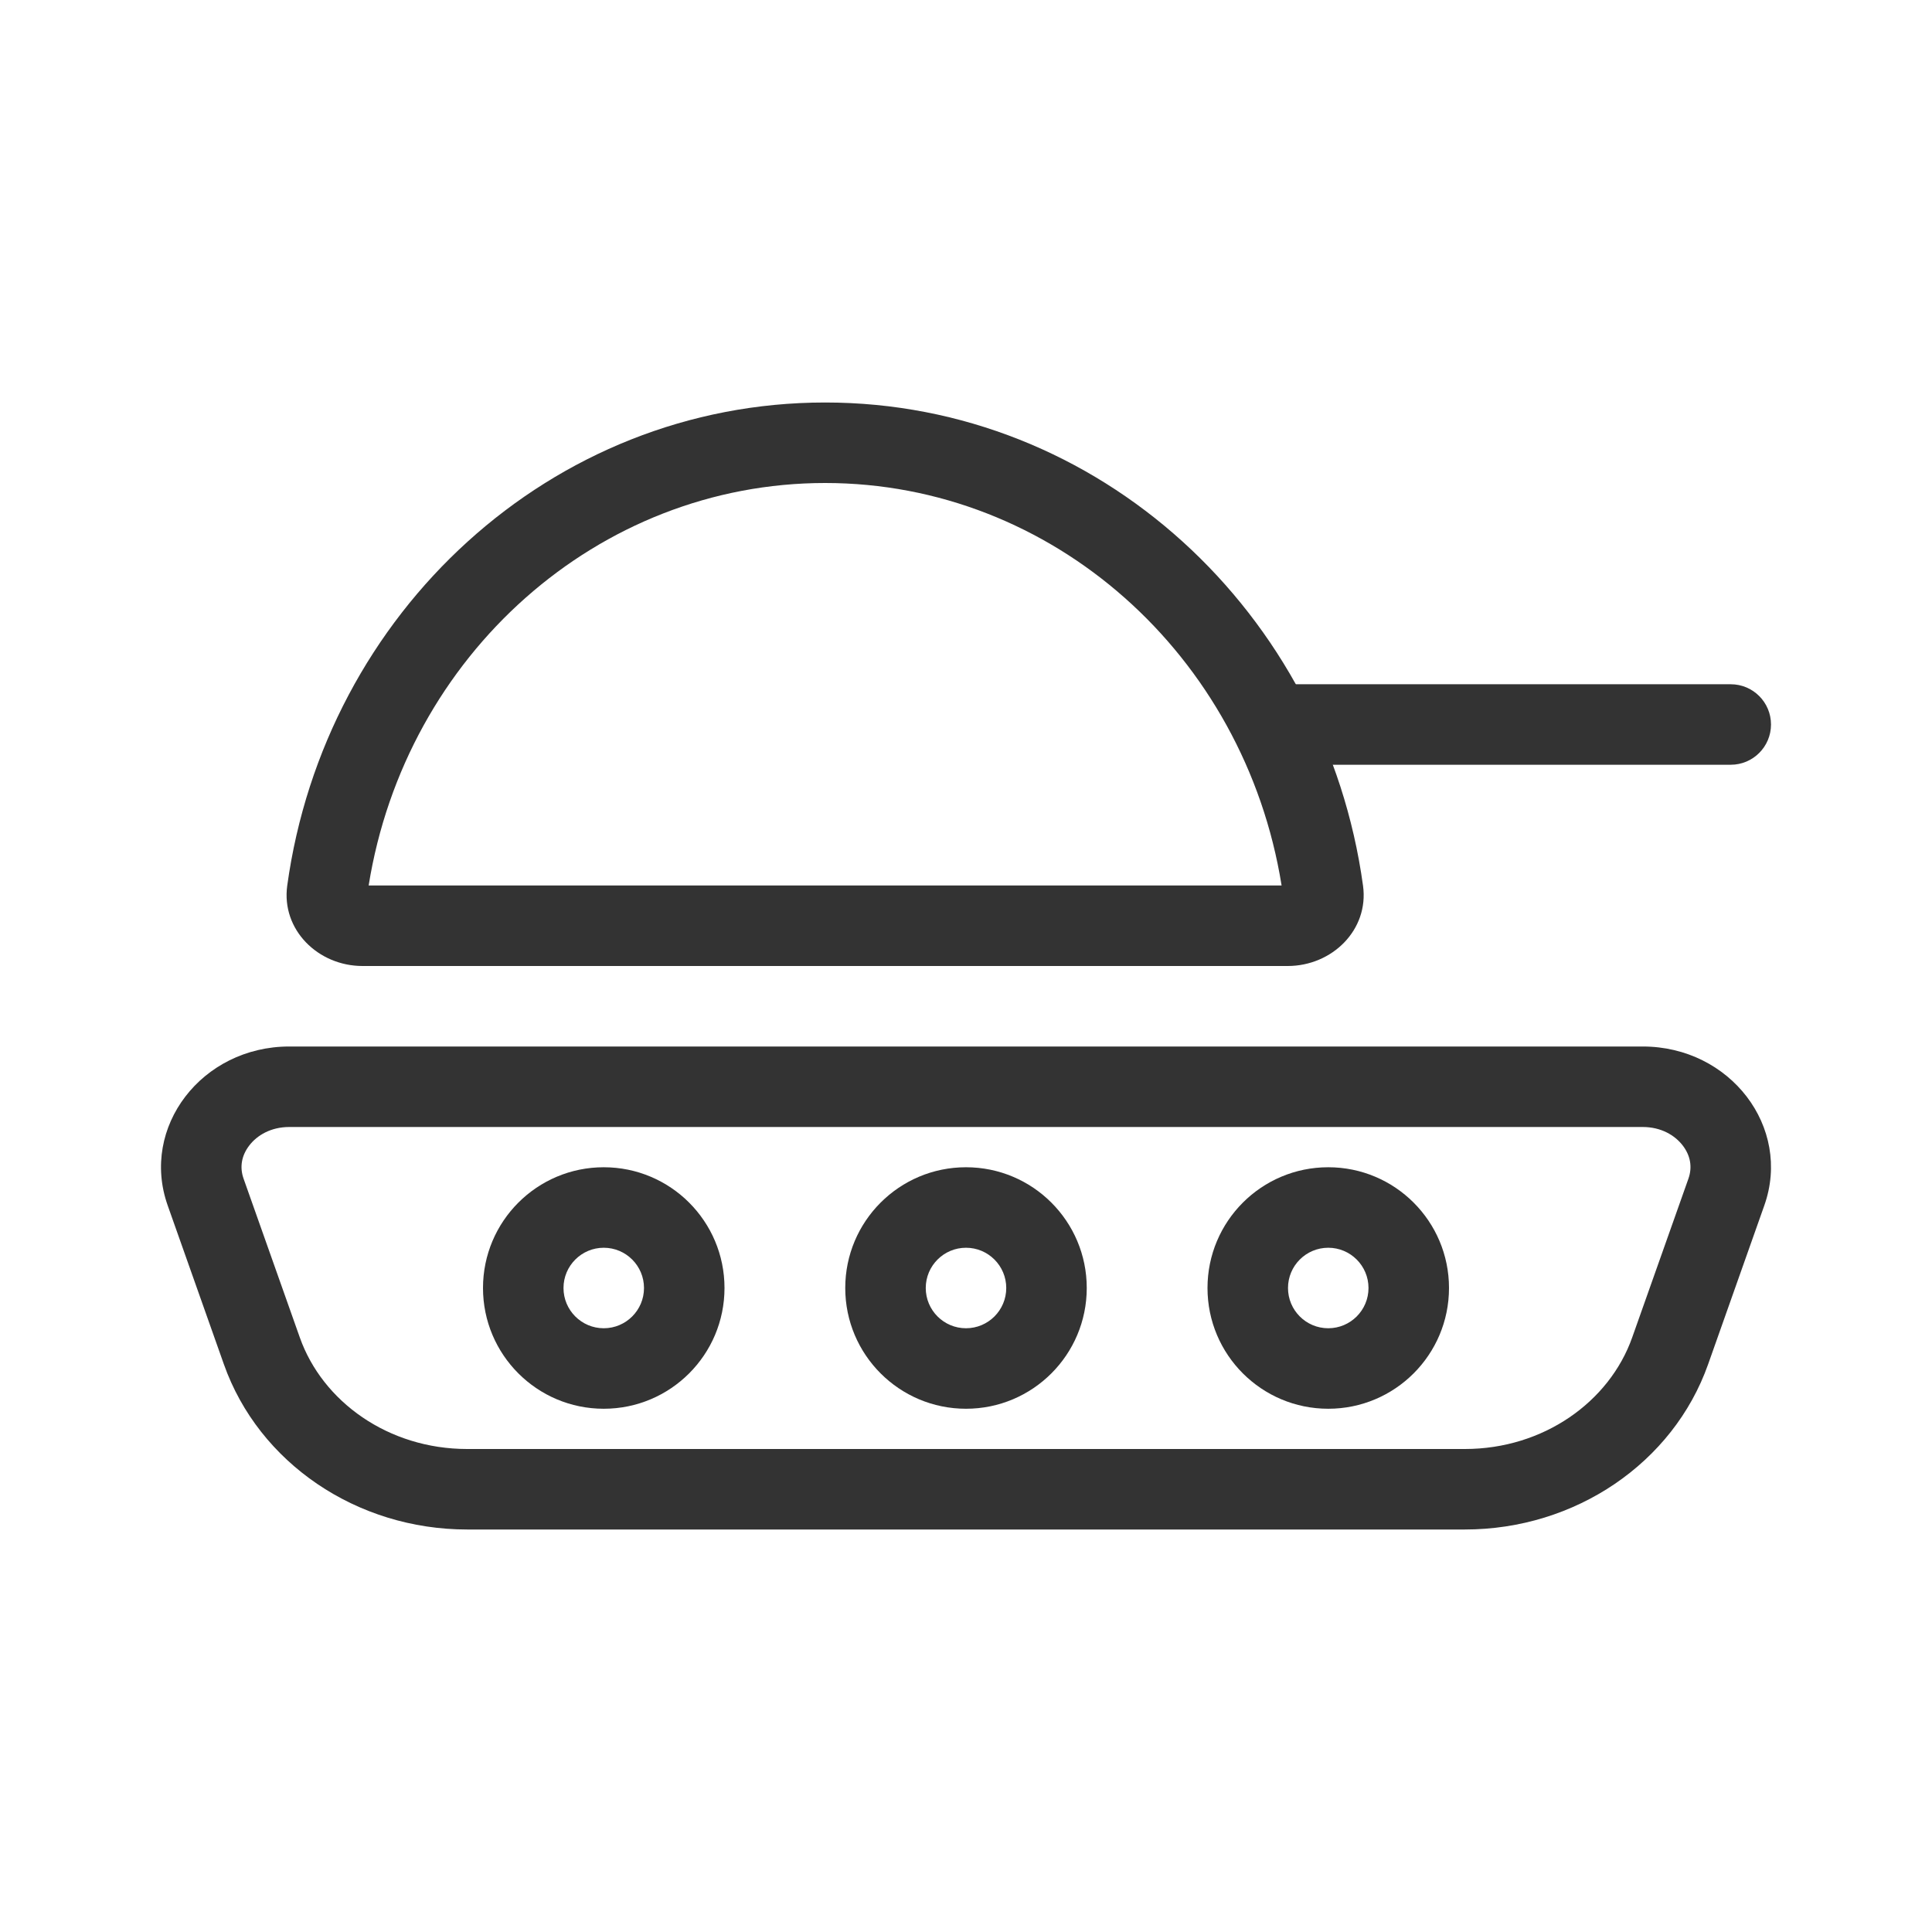
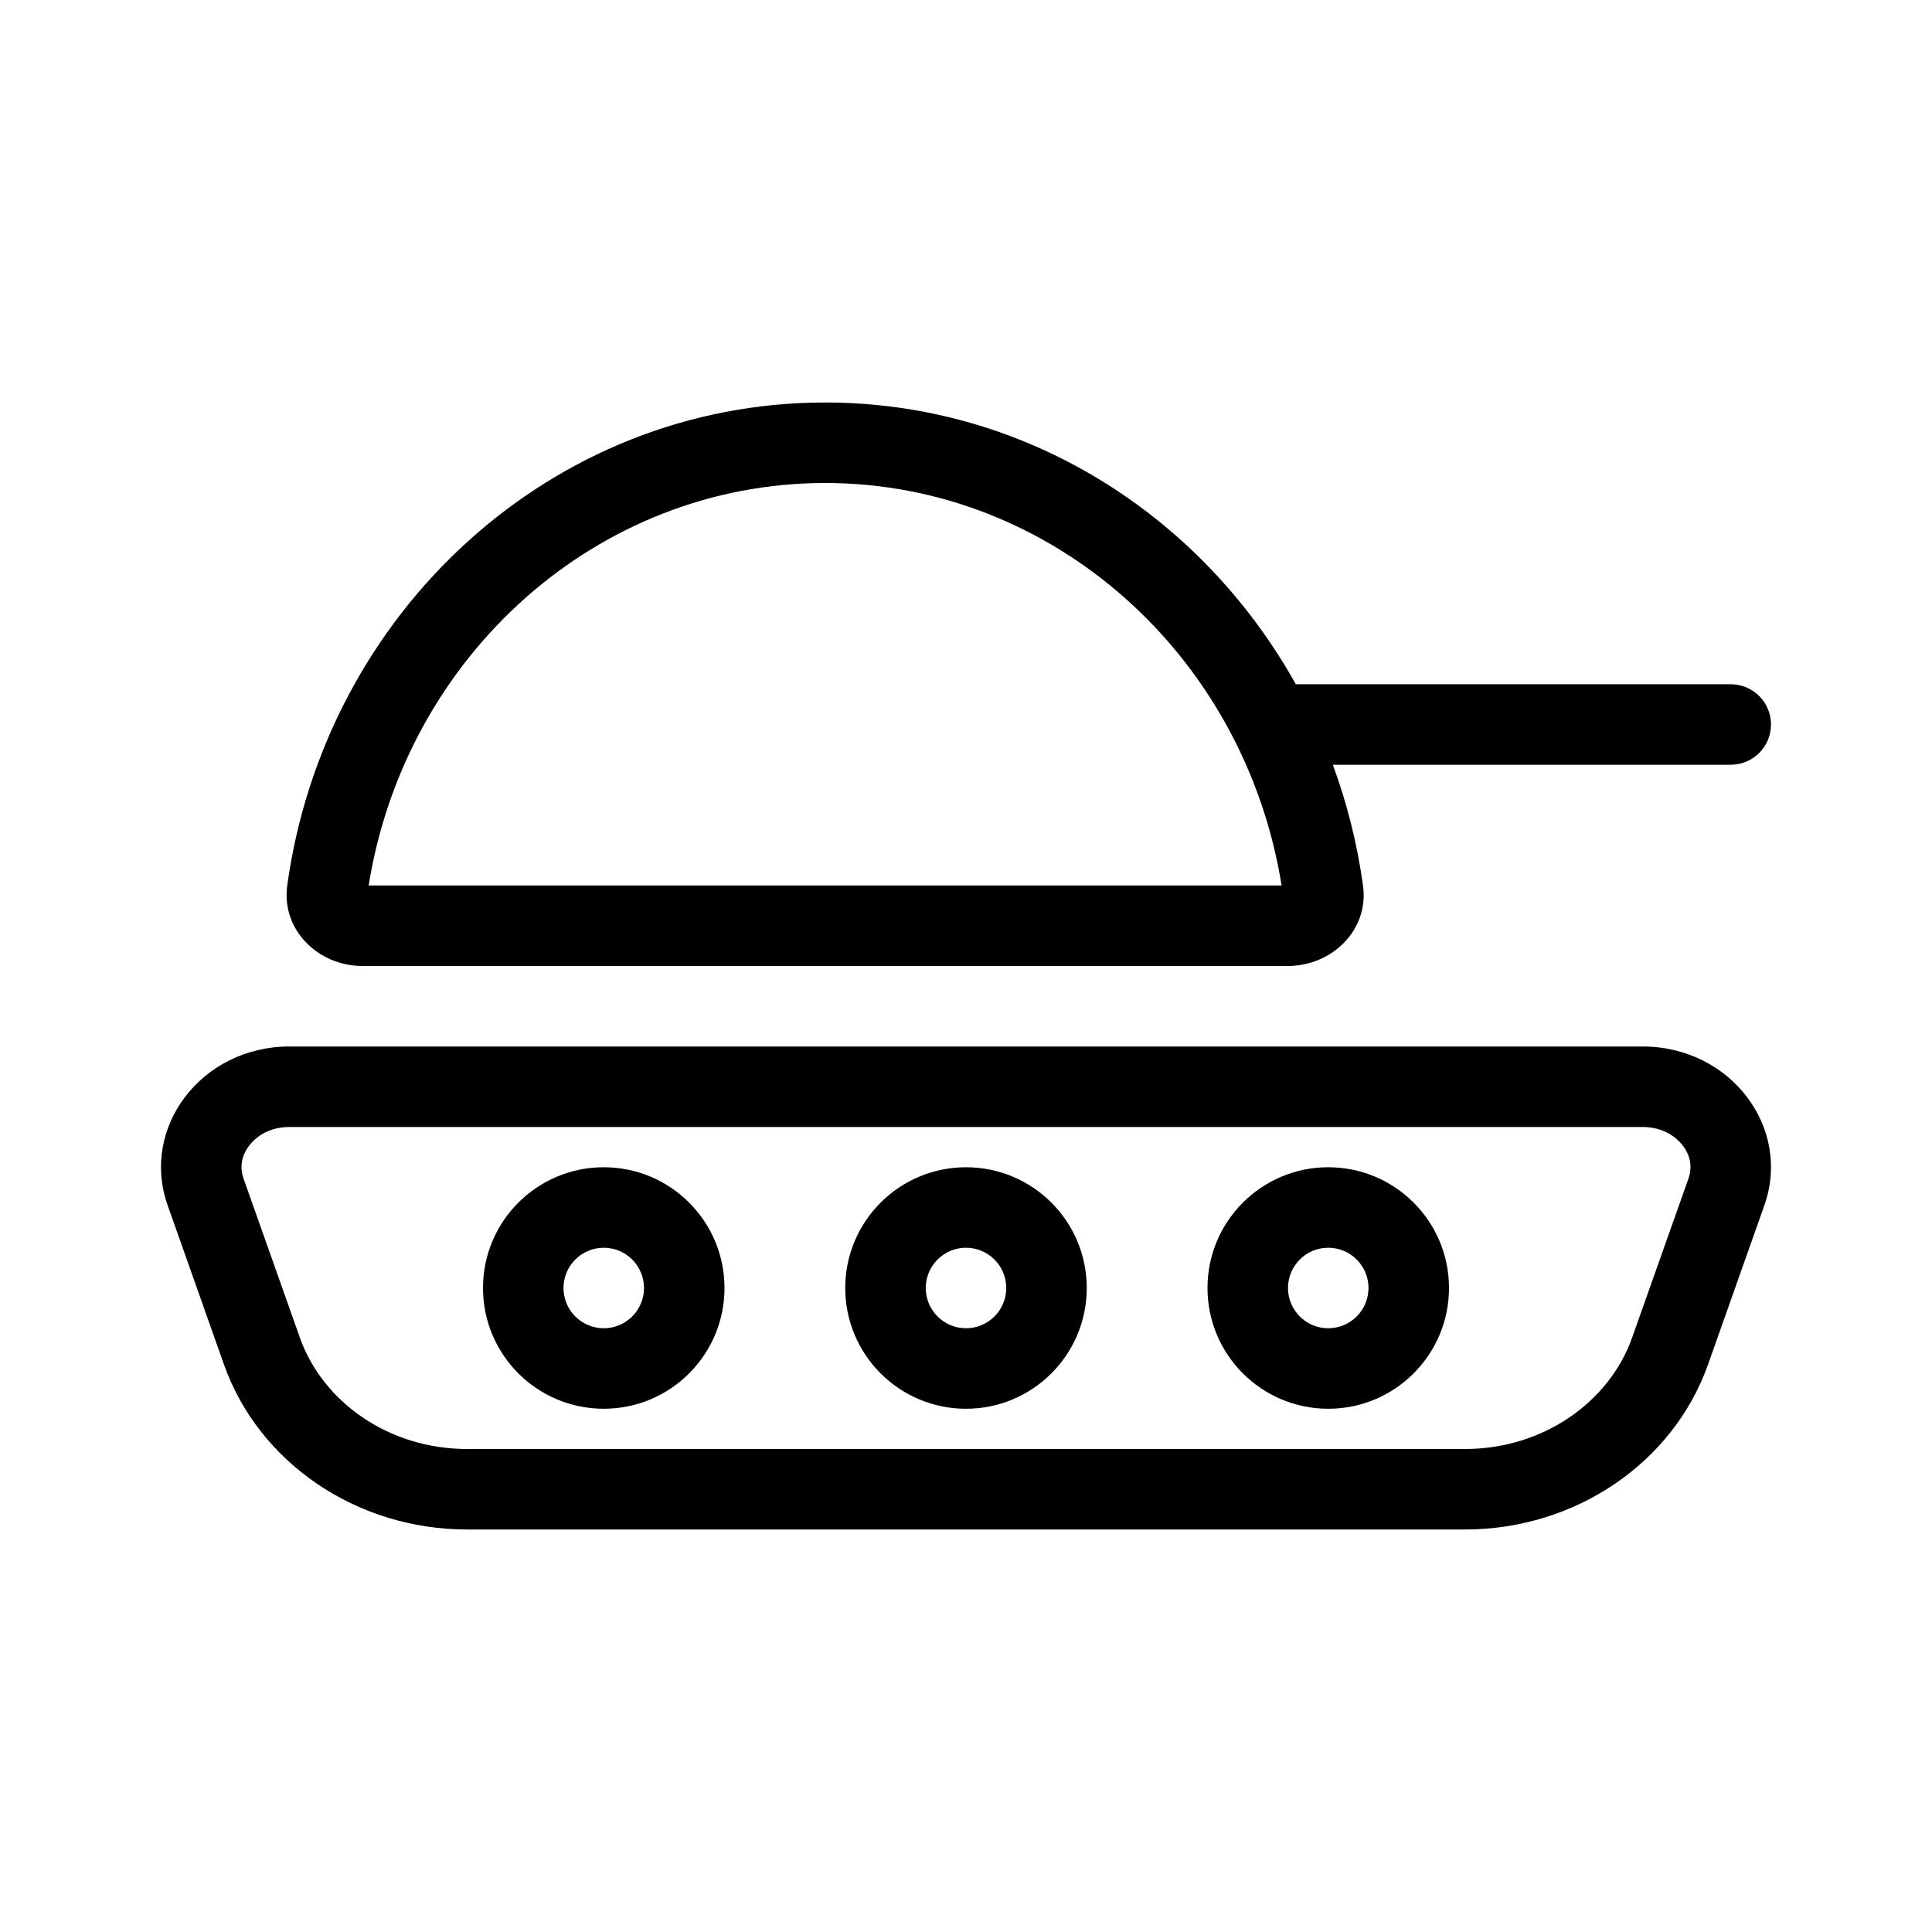
<svg xmlns="http://www.w3.org/2000/svg" width="48" height="48" viewBox="0 0 48 48" fill="none">
-   <path d="M31 18C31 17.448 31.448 17 32 17H43C43.552 17 44 17.448 44 18C44 18.552 43.552 19 43 19H32C31.448 19 31 18.552 31 18Z" fill="#333333" />
-   <path fill-rule="evenodd" clip-rule="evenodd" d="M9.159 22C14.757 21.999 17.765 22 20.992 22C23.814 22 26.804 22 31.841 22C30.922 16.273 26.144 12 20.5 12C14.856 12 10.078 16.272 9.159 22ZM31.995 22L31.994 22L31.995 22ZM9.005 22L9.004 22L9.005 22ZM7.136 22.005C6.986 23.099 7.903 24 9.007 24C14.703 23.999 17.735 24 20.991 24C23.841 24 26.863 24 31.992 24C33.097 24 34.015 23.1 33.864 22.005C32.931 15.218 27.303 10 20.5 10C13.697 10 8.07 15.218 7.136 22.005Z" fill="#333333" />
-   <path fill-rule="evenodd" clip-rule="evenodd" d="M40.813 28H7.187C6.732 28 6.388 28.204 6.192 28.461C6 28.712 5.951 28.997 6.051 29.282L7.449 33.23C8.013 34.824 9.649 36 11.606 36H36.394C38.351 36 39.987 34.824 40.551 33.23L41.949 29.282C42.049 28.997 42 28.712 41.808 28.461C41.611 28.204 41.268 28 40.813 28ZM7.187 26C5.013 26 3.478 28.006 4.166 29.949L5.563 33.897C6.43 36.347 8.864 38 11.606 38H36.394C39.136 38 41.57 36.347 42.437 33.897L43.834 29.949C44.522 28.006 42.987 26 40.813 26H7.187Z" fill="#333333" />
-   <path fill-rule="evenodd" clip-rule="evenodd" d="M15 33C15.552 33 16 32.552 16 32C16 31.448 15.552 31 15 31C14.448 31 14 31.448 14 32C14 32.552 14.448 33 15 33ZM15 35C16.657 35 18 33.657 18 32C18 30.343 16.657 29 15 29C13.343 29 12 30.343 12 32C12 33.657 13.343 35 15 35Z" fill="#333333" />
-   <path fill-rule="evenodd" clip-rule="evenodd" d="M24 33C24.552 33 25 32.552 25 32C25 31.448 24.552 31 24 31C23.448 31 23 31.448 23 32C23 32.552 23.448 33 24 33ZM24 35C25.657 35 27 33.657 27 32C27 30.343 25.657 29 24 29C22.343 29 21 30.343 21 32C21 33.657 22.343 35 24 35Z" fill="#333333" />
-   <path fill-rule="evenodd" clip-rule="evenodd" d="M33 33C33.552 33 34 32.552 34 32C34 31.448 33.552 31 33 31C32.448 31 32 31.448 32 32C32 32.552 32.448 33 33 33ZM33 35C34.657 35 36 33.657 36 32C36 30.343 34.657 29 33 29C31.343 29 30 30.343 30 32C30 33.657 31.343 35 33 35Z" fill="#333333" />
+   <path fill-rule="evenodd" clip-rule="evenodd" d="M9.007 24C7.903 24 6.986 23.099 7.136 22.005C8.07 15.218 13.697 10 20.5 10C25.497 10 29.86 12.815 32.194 17H43C43.552 17 44 17.448 44 18C44 18.552 43.552 19 43 19H33.114C33.466 19.956 33.721 20.962 33.864 22.005C34.015 23.1 33.097 24 31.992 24C26.863 24 23.841 24 20.991 24H20.979C17.728 24 14.696 23.999 9.007 24ZM20.944 22C17.735 22 14.729 21.999 9.159 22C10.078 16.272 14.856 12 20.5 12C26.144 12 30.922 16.273 31.841 22C26.807 22 23.817 22 20.996 22H20.944Z" fill="currentColor" />
+   <path fill-rule="evenodd" clip-rule="evenodd" d="M18 32C18 33.657 16.657 35 15 35C13.343 35 12 33.657 12 32C12 30.343 13.343 29 15 29C16.657 29 18 30.343 18 32ZM16 32C16 32.552 15.552 33 15 33C14.448 33 14 32.552 14 32C14 31.448 14.448 31 15 31C15.552 31 16 31.448 16 32Z" fill="currentColor" />
+   <path fill-rule="evenodd" clip-rule="evenodd" d="M24 35C25.657 35 27 33.657 27 32C27 30.343 25.657 29 24 29C22.343 29 21 30.343 21 32C21 33.657 22.343 35 24 35ZM24 33C24.552 33 25 32.552 25 32C25 31.448 24.552 31 24 31C23.448 31 23 31.448 23 32C23 32.552 23.448 33 24 33Z" fill="currentColor" />
+   <path fill-rule="evenodd" clip-rule="evenodd" d="M36 32C36 33.657 34.657 35 33 35C31.343 35 30 33.657 30 32C30 30.343 31.343 29 33 29C34.657 29 36 30.343 36 32ZM34 32C34 32.552 33.552 33 33 33C32.448 33 32 32.552 32 32C32 31.448 32.448 31 33 31C33.552 31 34 31.448 34 32Z" fill="currentColor" />
+   <path fill-rule="evenodd" clip-rule="evenodd" d="M7.187 26C5.013 26 3.478 28.006 4.166 29.949L5.563 33.897C6.43 36.347 8.864 38 11.606 38H36.394C39.136 38 41.57 36.347 42.437 33.897L43.834 29.949C44.522 28.006 42.987 26 40.813 26H7.187ZM41.808 28.461C41.611 28.204 41.268 28 40.813 28H7.187C6.732 28 6.388 28.204 6.192 28.461C6 28.712 5.951 28.997 6.051 29.282L7.449 33.23C8.013 34.824 9.649 36 11.606 36H36.394C38.351 36 39.987 34.824 40.551 33.23L41.949 29.282C42.049 28.997 42 28.712 41.808 28.461Z" fill="currentColor" />
</svg>
